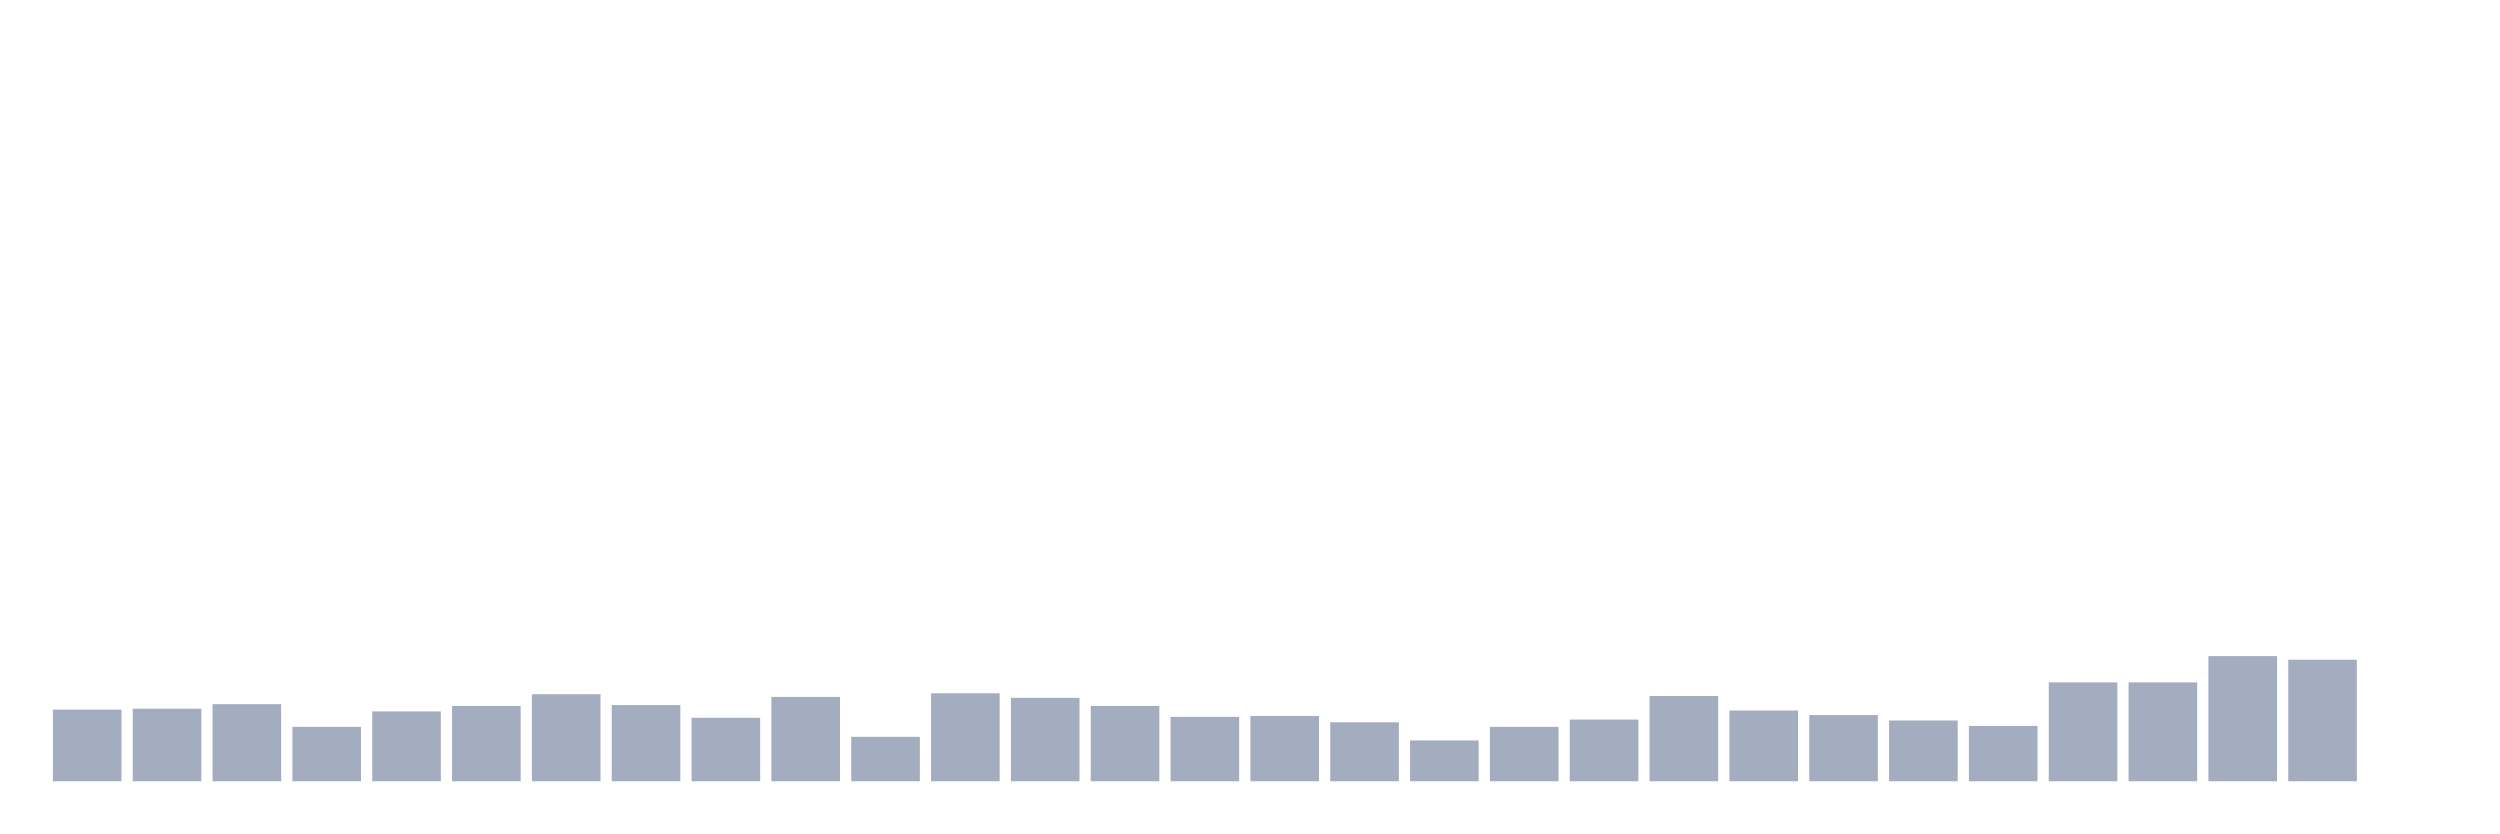
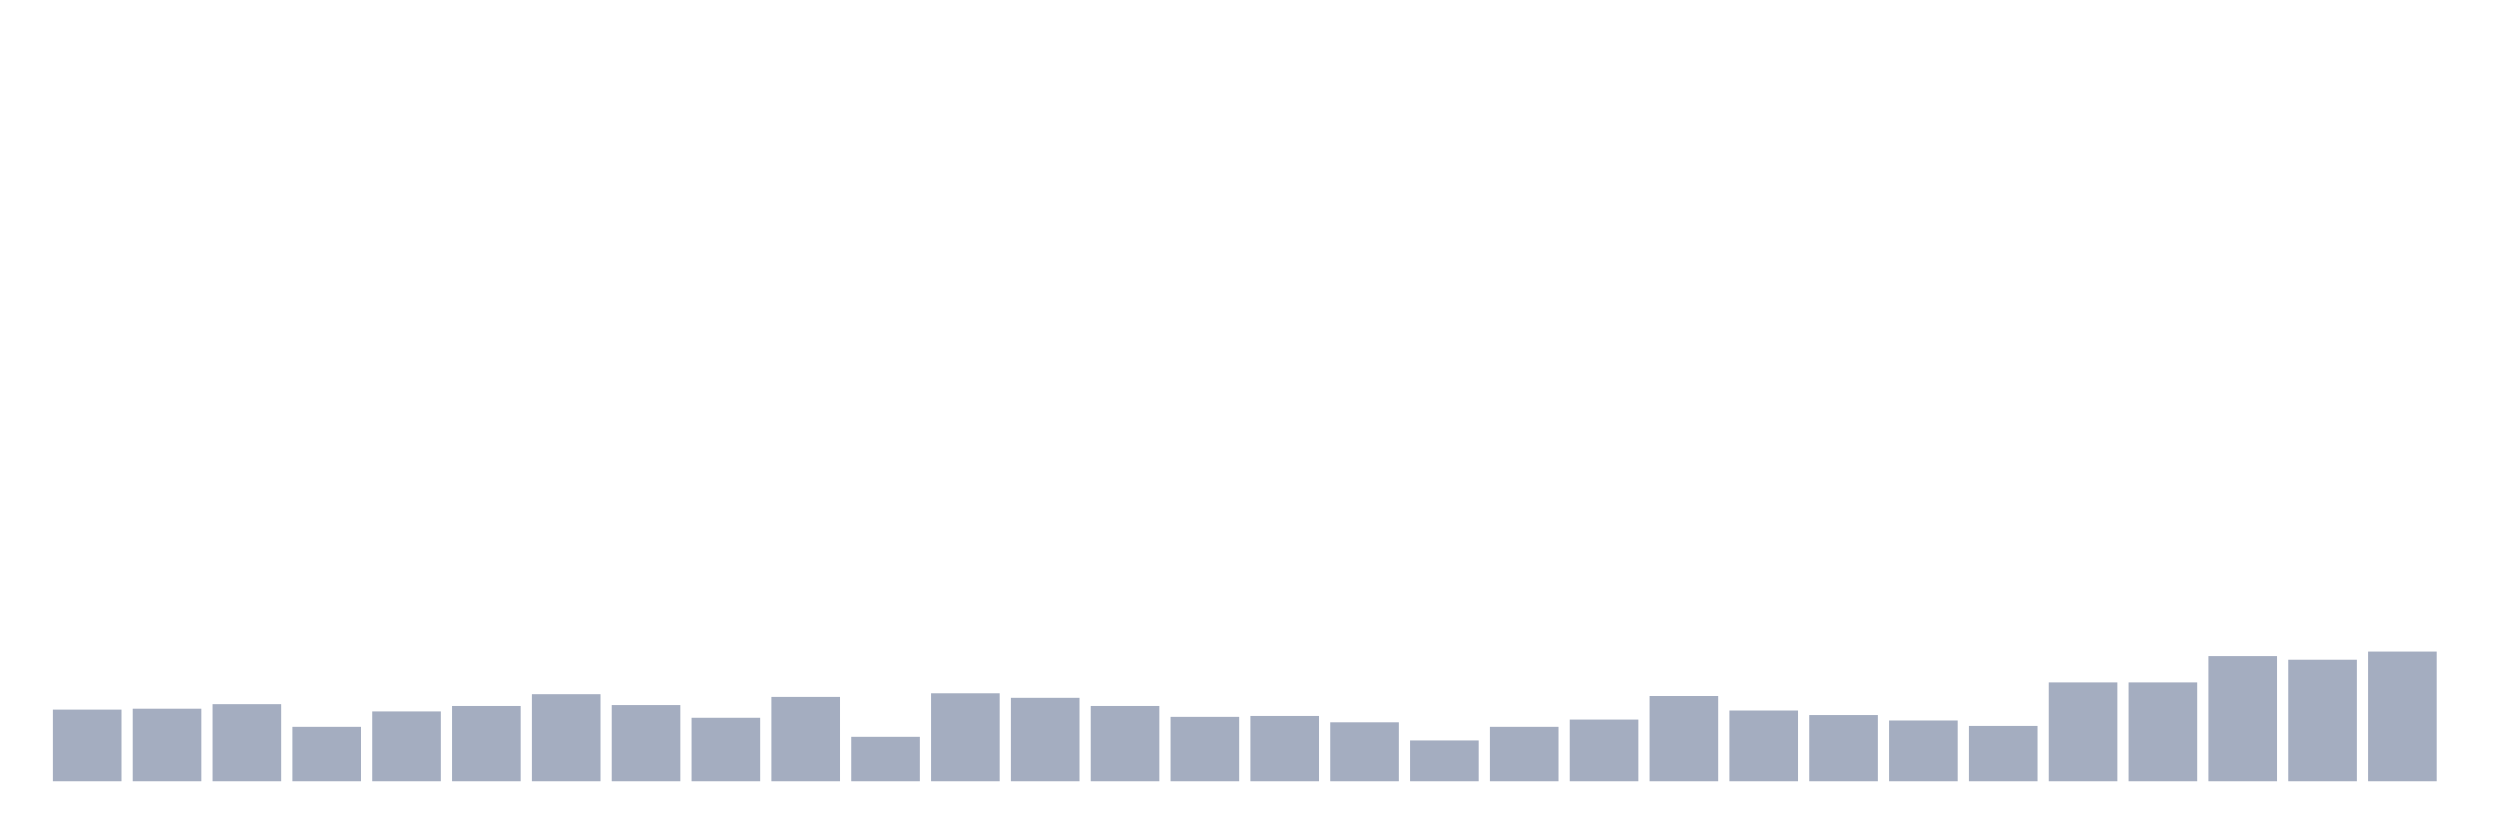
<svg xmlns="http://www.w3.org/2000/svg" viewBox="0 0 480 160">
  <g transform="translate(10,10)">
    <rect class="bar" x="0.153" width="13.175" y="126.244" height="13.756" fill="rgb(164,173,192)" />
    <rect class="bar" x="15.482" width="13.175" y="126.07" height="13.93" fill="rgb(164,173,192)" />
    <rect class="bar" x="30.81" width="13.175" y="125.199" height="14.801" fill="rgb(164,173,192)" />
    <rect class="bar" x="46.138" width="13.175" y="129.552" height="10.448" fill="rgb(164,173,192)" />
    <rect class="bar" x="61.466" width="13.175" y="126.592" height="13.408" fill="rgb(164,173,192)" />
    <rect class="bar" x="76.794" width="13.175" y="125.547" height="14.453" fill="rgb(164,173,192)" />
    <rect class="bar" x="92.123" width="13.175" y="123.284" height="16.716" fill="rgb(164,173,192)" />
    <rect class="bar" x="107.451" width="13.175" y="125.373" height="14.627" fill="rgb(164,173,192)" />
    <rect class="bar" x="122.779" width="13.175" y="127.811" height="12.189" fill="rgb(164,173,192)" />
    <rect class="bar" x="138.107" width="13.175" y="123.806" height="16.194" fill="rgb(164,173,192)" />
    <rect class="bar" x="153.436" width="13.175" y="131.468" height="8.532" fill="rgb(164,173,192)" />
    <rect class="bar" x="168.764" width="13.175" y="123.109" height="16.891" fill="rgb(164,173,192)" />
    <rect class="bar" x="184.092" width="13.175" y="123.98" height="16.02" fill="rgb(164,173,192)" />
    <rect class="bar" x="199.42" width="13.175" y="125.547" height="14.453" fill="rgb(164,173,192)" />
    <rect class="bar" x="214.748" width="13.175" y="127.637" height="12.363" fill="rgb(164,173,192)" />
    <rect class="bar" x="230.077" width="13.175" y="127.463" height="12.537" fill="rgb(164,173,192)" />
    <rect class="bar" x="245.405" width="13.175" y="128.682" height="11.318" fill="rgb(164,173,192)" />
    <rect class="bar" x="260.733" width="13.175" y="132.164" height="7.836" fill="rgb(164,173,192)" />
    <rect class="bar" x="276.061" width="13.175" y="129.552" height="10.448" fill="rgb(164,173,192)" />
    <rect class="bar" x="291.39" width="13.175" y="128.159" height="11.841" fill="rgb(164,173,192)" />
    <rect class="bar" x="306.718" width="13.175" y="123.632" height="16.368" fill="rgb(164,173,192)" />
    <rect class="bar" x="322.046" width="13.175" y="126.418" height="13.582" fill="rgb(164,173,192)" />
    <rect class="bar" x="337.374" width="13.175" y="127.289" height="12.711" fill="rgb(164,173,192)" />
    <rect class="bar" x="352.702" width="13.175" y="128.333" height="11.667" fill="rgb(164,173,192)" />
    <rect class="bar" x="368.031" width="13.175" y="129.378" height="10.622" fill="rgb(164,173,192)" />
    <rect class="bar" x="383.359" width="13.175" y="121.02" height="18.98" fill="rgb(164,173,192)" />
    <rect class="bar" x="398.687" width="13.175" y="121.02" height="18.98" fill="rgb(164,173,192)" />
    <rect class="bar" x="414.015" width="13.175" y="115.97" height="24.03" fill="rgb(164,173,192)" />
    <rect class="bar" x="429.344" width="13.175" y="116.667" height="23.333" fill="rgb(164,173,192)" />
-     <rect class="bar" x="444.672" width="13.175" y="140" height="0" fill="rgb(164,173,192)" />
+     <rect class="bar" x="444.672" width="13.175" y="115.1" height="24.9" fill="rgb(164,173,192)" />
  </g>
</svg>
